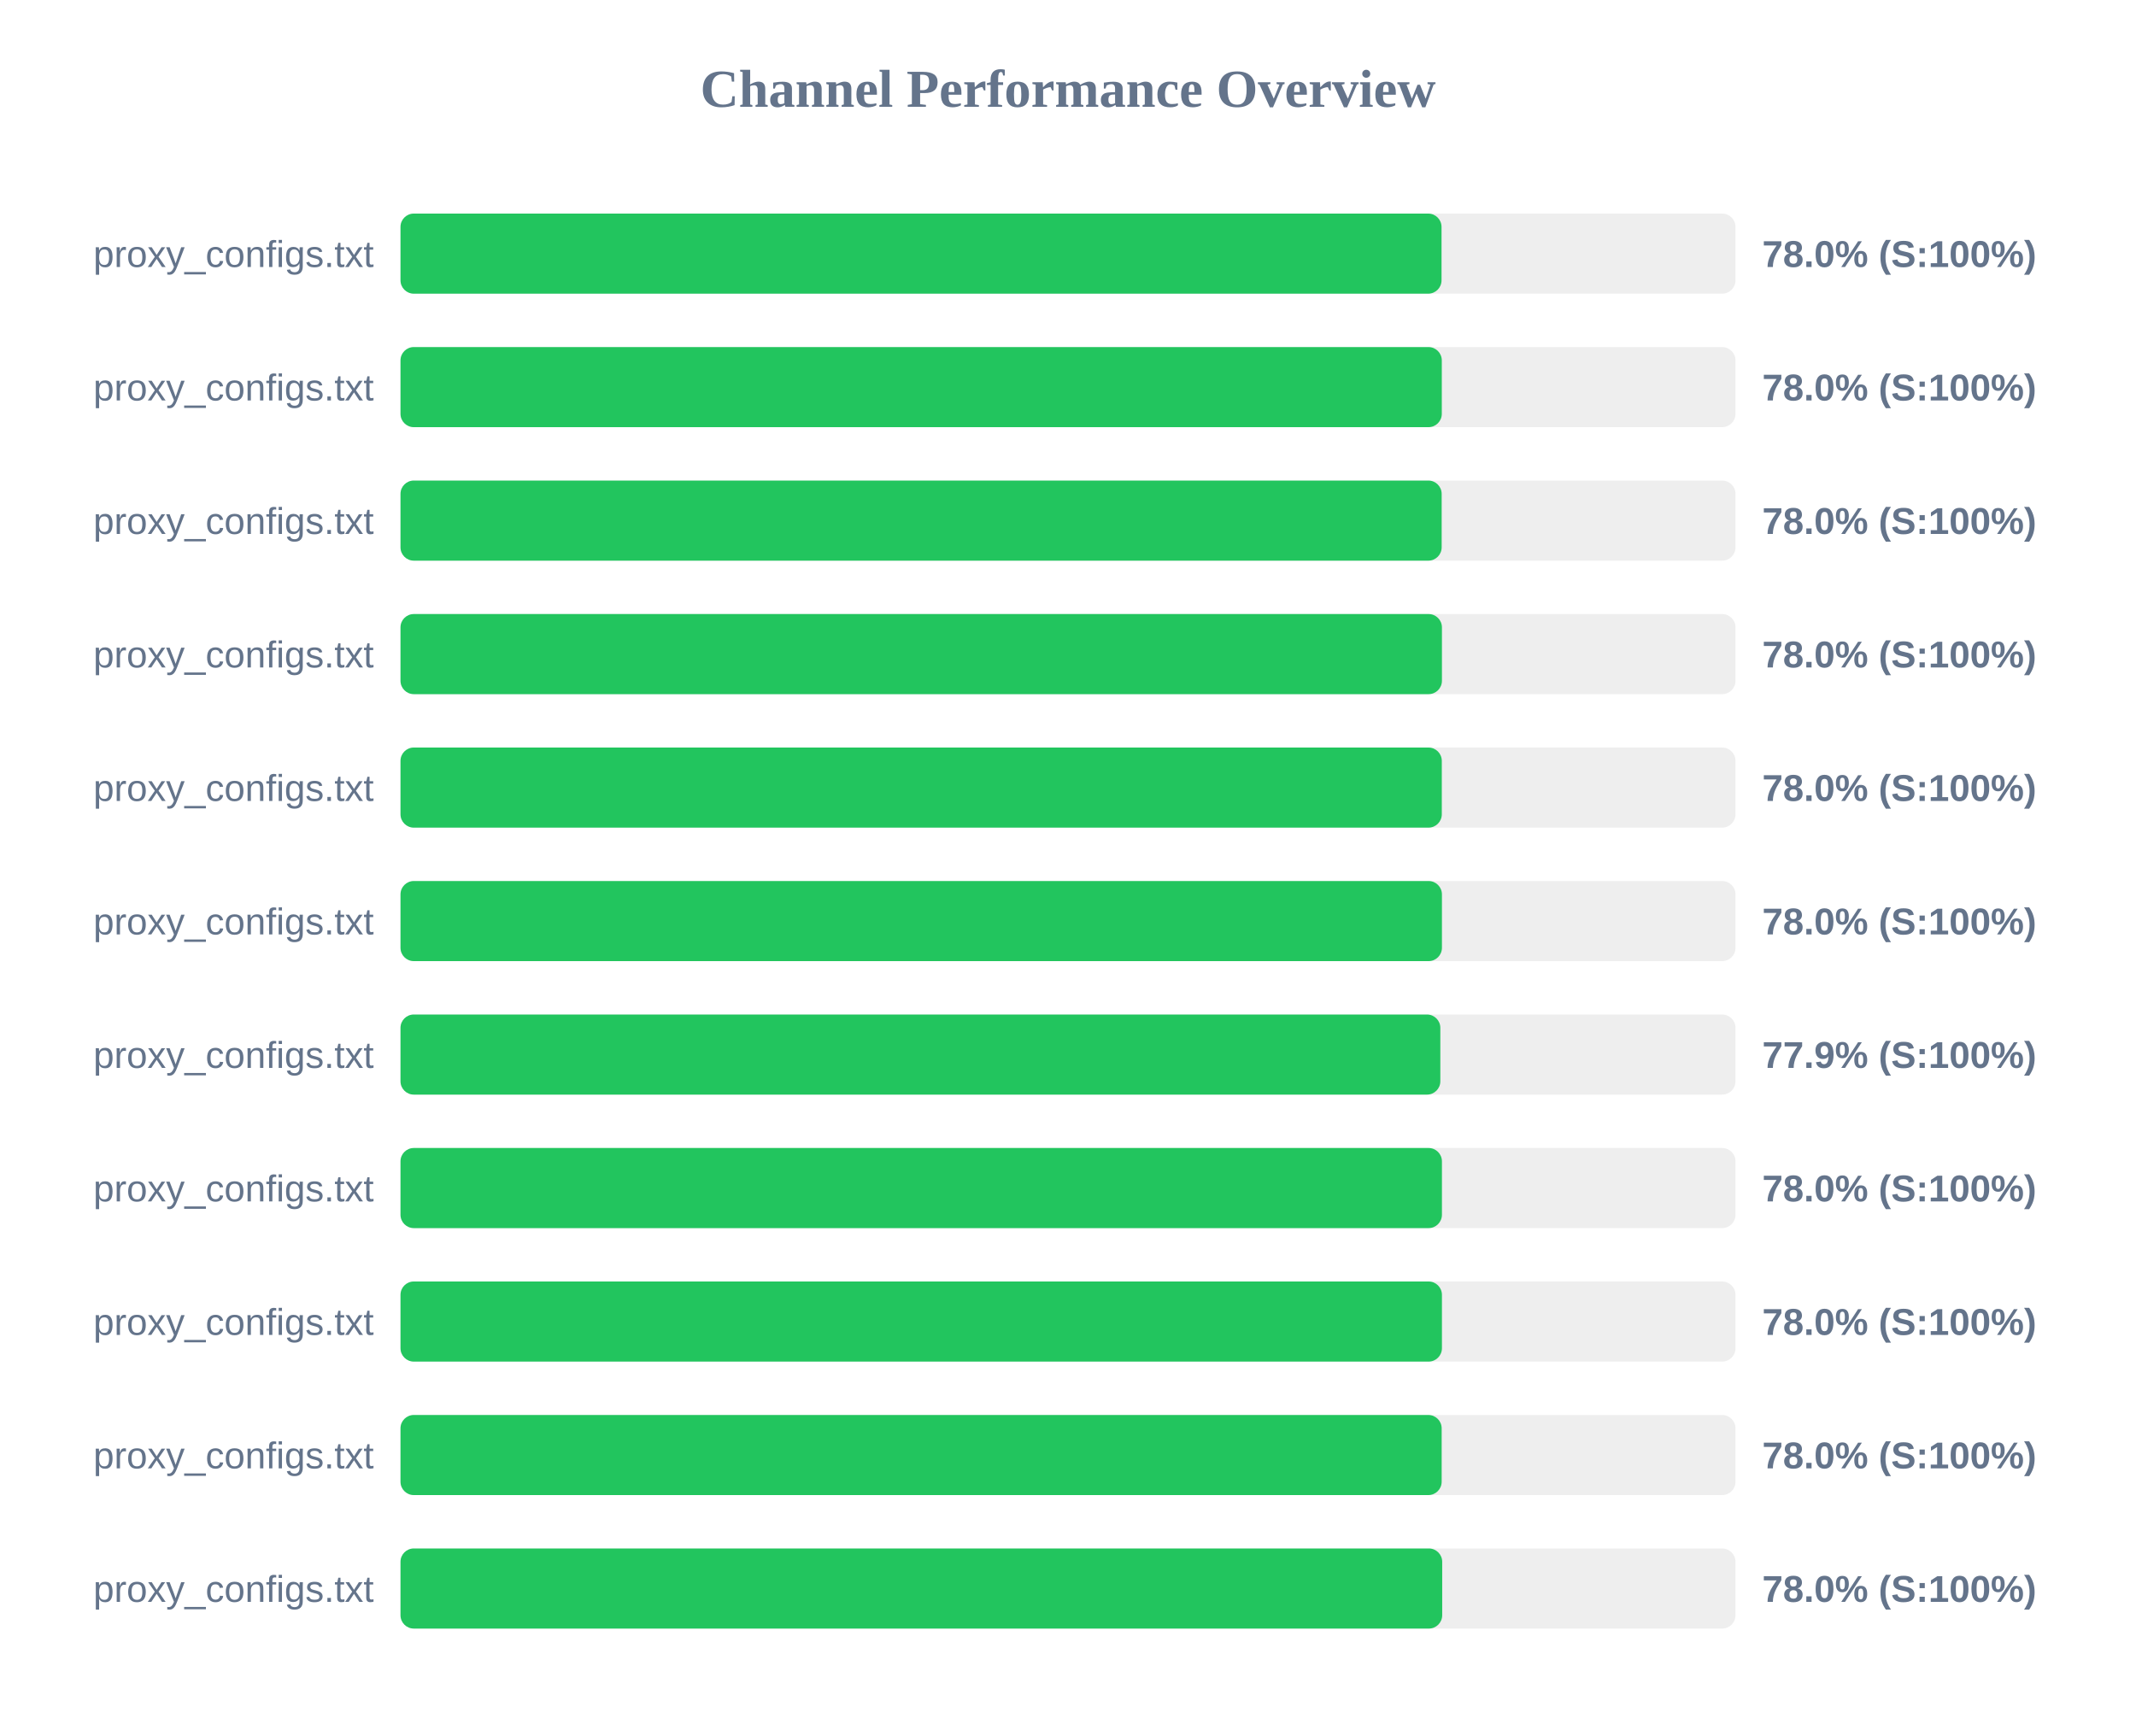
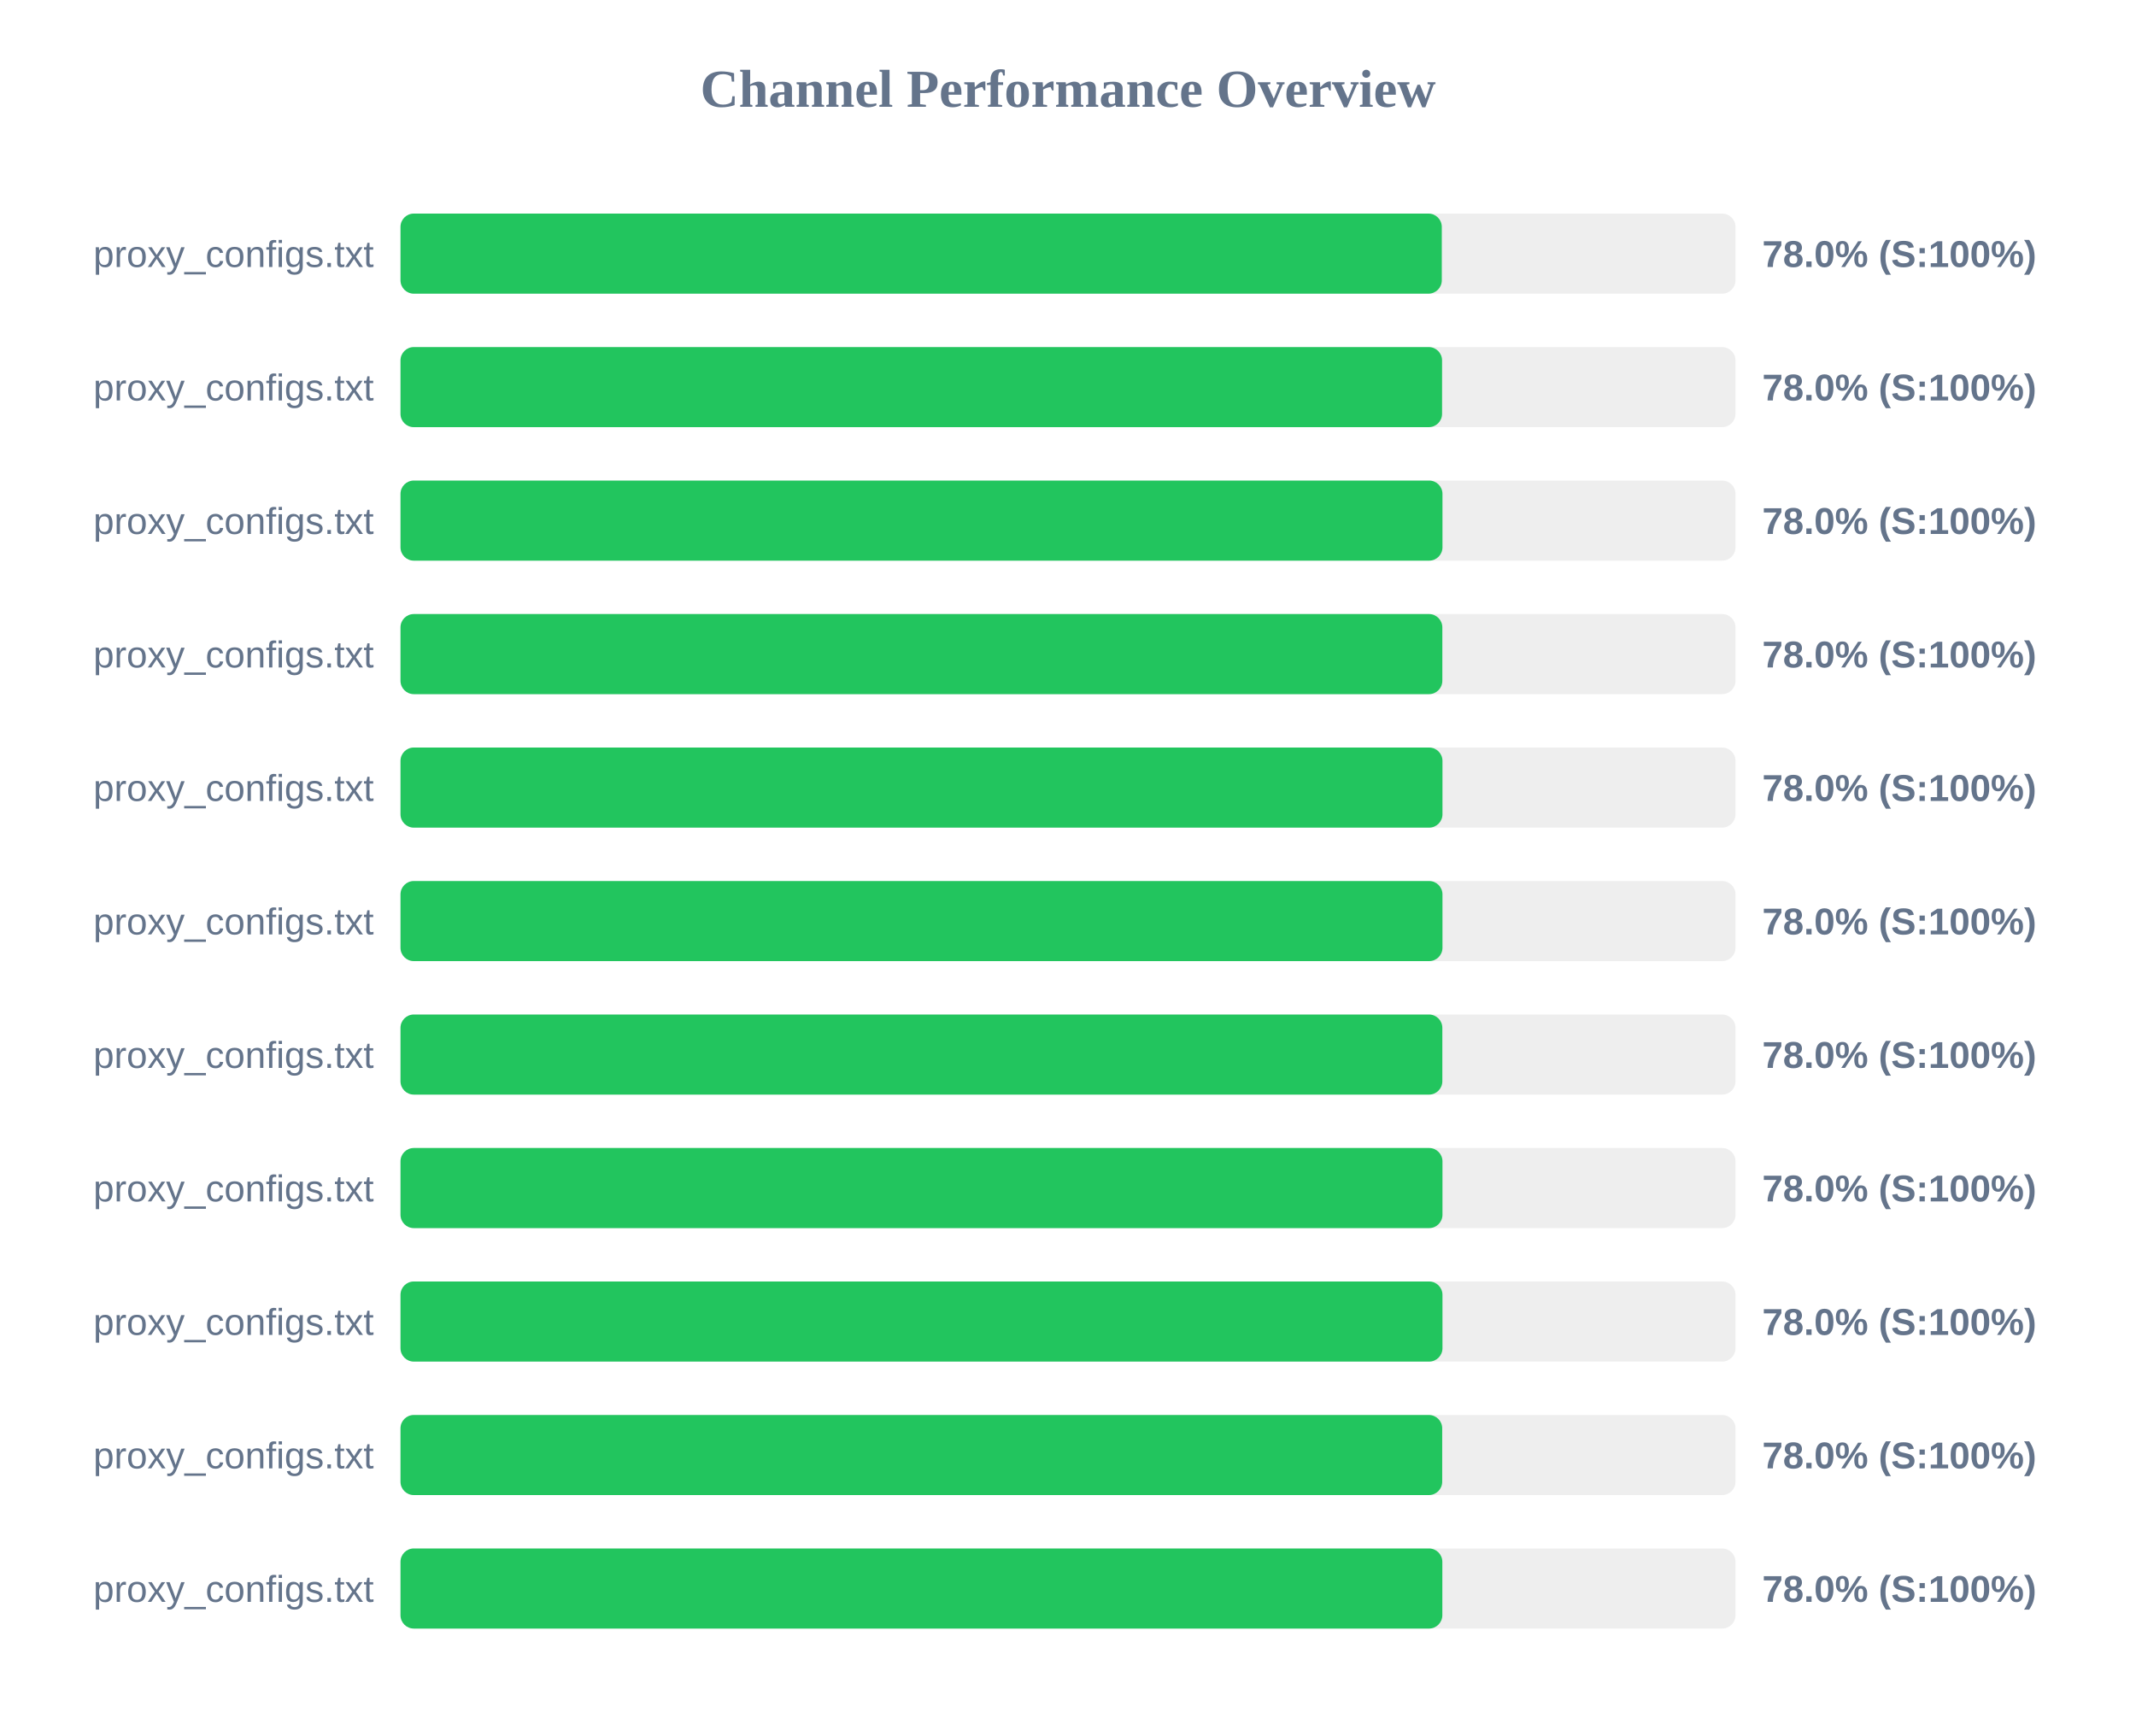
<svg xmlns="http://www.w3.org/2000/svg" width="800" height="650" version="1.1">
  <style>
        .row { font: 14px Arial; fill: #64748b; }
        .score { font: bold 14px Arial; fill: #64748b; }
    </style>
  <text x="400" y="40" text-anchor="middle" font-size="20px" font-weight="bold" fill="#64748b">Channel Performance Overview</text>
  <rect x="150" y="80" width="500" height="30" fill="#eee" rx="5" />
-   <rect x="150" y="80" width="389.9" height="30" fill="#22c55e" rx="5" />
+   <rect x="150" y="80" width="390.0" height="30" fill="#22c55e" rx="5" />
  <text x="140" y="100" text-anchor="end" class="row">proxy_configs.txt</text>
  <text x="660" y="100" text-anchor="start" class="score">78.0% (S:100%)</text>
  <rect x="150" y="130" width="500" height="30" fill="#eee" rx="5" />
-   <rect x="150" y="130" width="390.0" height="30" fill="#22c55e" rx="5" />
+   <rect x="150" y="130" width="390.1" height="30" fill="#22c55e" rx="5" />
  <text x="140" y="150" text-anchor="end" class="row">proxy_configs.txt</text>
  <text x="660" y="150" text-anchor="start" class="score">78.0% (S:100%)</text>
  <rect x="150" y="180" width="500" height="30" fill="#eee" rx="5" />
-   <rect x="150" y="180" width="389.95" height="30" fill="#22c55e" rx="5" />
+   <rect x="150" y="180" width="390.25" height="30" fill="#22c55e" rx="5" />
  <text x="140" y="200" text-anchor="end" class="row">proxy_configs.txt</text>
  <text x="660" y="200" text-anchor="start" class="score">78.0% (S:100%)</text>
  <rect x="150" y="230" width="500" height="30" fill="#eee" rx="5" />
-   <rect x="150" y="230" width="390.05" height="30" fill="#22c55e" rx="5" />
+   <rect x="150" y="230" width="390.2" height="30" fill="#22c55e" rx="5" />
  <text x="140" y="250" text-anchor="end" class="row">proxy_configs.txt</text>
  <text x="660" y="250" text-anchor="start" class="score">78.0% (S:100%)</text>
  <rect x="150" y="280" width="500" height="30" fill="#eee" rx="5" />
-   <rect x="150" y="280" width="390.0" height="30" fill="#22c55e" rx="5" />
+   <rect x="150" y="280" width="390.25" height="30" fill="#22c55e" rx="5" />
  <text x="140" y="300" text-anchor="end" class="row">proxy_configs.txt</text>
  <text x="660" y="300" text-anchor="start" class="score">78.0% (S:100%)</text>
  <rect x="150" y="330" width="500" height="30" fill="#eee" rx="5" />
-   <rect x="150" y="330" width="390.05" height="30" fill="#22c55e" rx="5" />
+   <rect x="150" y="330" width="390.25" height="30" fill="#22c55e" rx="5" />
  <text x="140" y="350" text-anchor="end" class="row">proxy_configs.txt</text>
  <text x="660" y="350" text-anchor="start" class="score">78.0% (S:100%)</text>
  <rect x="150" y="380" width="500" height="30" fill="#eee" rx="5" />
-   <rect x="150" y="380" width="389.45" height="30" fill="#22c55e" rx="5" />
+   <rect x="150" y="380" width="390.2" height="30" fill="#22c55e" rx="5" />
  <text x="140" y="400" text-anchor="end" class="row">proxy_configs.txt</text>
-   <text x="660" y="400" text-anchor="start" class="score">77.9% (S:100%)</text>
+   <text x="660" y="400" text-anchor="start" class="score">78.0% (S:100%)</text>
  <rect x="150" y="430" width="500" height="30" fill="#eee" rx="5" />
-   <rect x="150" y="430" width="390.05" height="30" fill="#22c55e" rx="5" />
+   <rect x="150" y="430" width="390.25" height="30" fill="#22c55e" rx="5" />
  <text x="140" y="450" text-anchor="end" class="row">proxy_configs.txt</text>
  <text x="660" y="450" text-anchor="start" class="score">78.0% (S:100%)</text>
  <rect x="150" y="480" width="500" height="30" fill="#eee" rx="5" />
-   <rect x="150" y="480" width="390.05" height="30" fill="#22c55e" rx="5" />
+   <rect x="150" y="480" width="390.25" height="30" fill="#22c55e" rx="5" />
  <text x="140" y="500" text-anchor="end" class="row">proxy_configs.txt</text>
  <text x="660" y="500" text-anchor="start" class="score">78.0% (S:100%)</text>
  <rect x="150" y="530" width="500" height="30" fill="#eee" rx="5" />
-   <rect x="150" y="530" width="389.95" height="30" fill="#22c55e" rx="5" />
+   <rect x="150" y="530" width="390.15" height="30" fill="#22c55e" rx="5" />
  <text x="140" y="550" text-anchor="end" class="row">proxy_configs.txt</text>
  <text x="660" y="550" text-anchor="start" class="score">78.0% (S:100%)</text>
  <rect x="150" y="580" width="500" height="30" fill="#eee" rx="5" />
-   <rect x="150" y="580" width="390.15" height="30" fill="#22c55e" rx="5" />
+   <rect x="150" y="580" width="390.2" height="30" fill="#22c55e" rx="5" />
  <text x="140" y="600" text-anchor="end" class="row">proxy_configs.txt</text>
  <text x="660" y="600" text-anchor="start" class="score">78.0% (S:100%)</text>
</svg>
